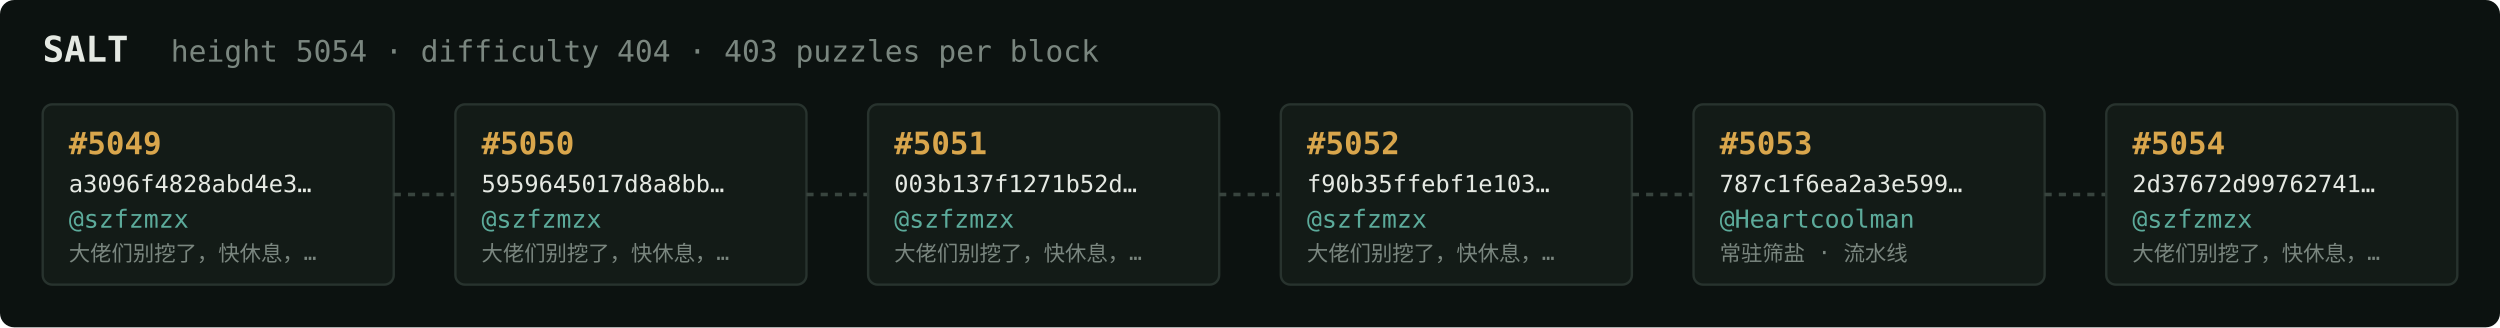
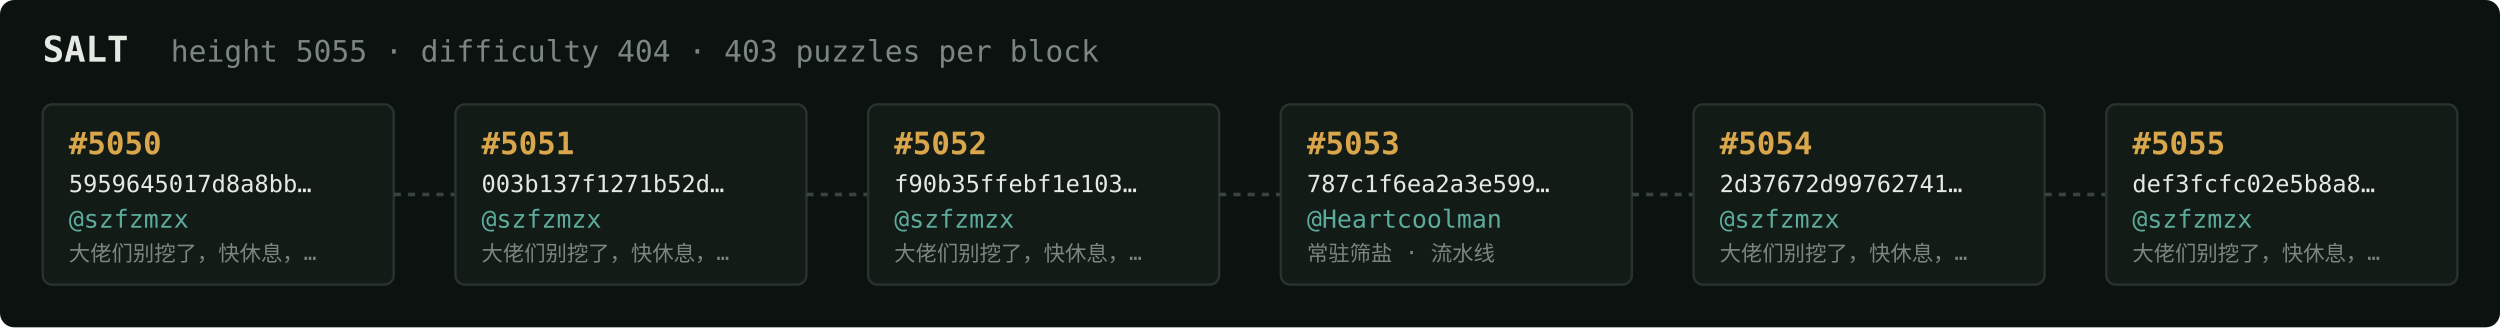
<svg xmlns="http://www.w3.org/2000/svg" width="1054" height="138" viewBox="0 0 1054 138" font-family="ui-monospace,SFMono-Regular,Menlo,monospace">
  <rect fill="#0c1210" width="1054" height="138" rx="6" />
  <text x="18" y="26" fill="#e5e9e3" font-size="15" font-weight="700">SALT</text>
-   <text x="72" y="26" fill="#7a867f" font-size="12.5">height 5054 · difficulty 404 · 403 puzzles per block</text>
+   <text x="72" y="26" fill="#7a867f" font-size="12.5">height 5055 · difficulty 404 · 403 puzzles per block</text>
  <rect x="18" y="44" width="148" height="76" rx="4" fill="#131b17" stroke="#28332e" stroke-width="1" />
-   <text x="29" y="65" fill="#d9a64c" font-size="13" font-weight="700">#5049</text>
-   <text x="29" y="81" fill="#e5e9e3" font-size="10">a3096f4828abd4e3…</text>
+   <text x="29" y="65" fill="#d9a64c" font-size="13" font-weight="700">#5050</text>
+   <text x="29" y="81" fill="#e5e9e3" font-size="10">5959645017d8a8bb…</text>
  <text x="29" y="96" fill="#5cab9b" font-size="10.5">@szfzmzx</text>
  <text x="29" y="110" fill="#7a867f" font-size="9">大佬们别挖了，快休息，…</text>
  <line x1="166" y1="82.0" x2="192" y2="82.0" stroke="#38443e" stroke-width="1.5" stroke-dasharray="3 3" />
  <rect x="192" y="44" width="148" height="76" rx="4" fill="#131b17" stroke="#28332e" stroke-width="1" />
-   <text x="203" y="65" fill="#d9a64c" font-size="13" font-weight="700">#5050</text>
-   <text x="203" y="81" fill="#e5e9e3" font-size="10">5959645017d8a8bb…</text>
+   <text x="203" y="65" fill="#d9a64c" font-size="13" font-weight="700">#5051</text>
+   <text x="203" y="81" fill="#e5e9e3" font-size="10">003b137f1271b52d…</text>
  <text x="203" y="96" fill="#5cab9b" font-size="10.5">@szfzmzx</text>
  <text x="203" y="110" fill="#7a867f" font-size="9">大佬们别挖了，快休息，…</text>
  <line x1="340" y1="82.0" x2="366" y2="82.0" stroke="#38443e" stroke-width="1.5" stroke-dasharray="3 3" />
  <rect x="366" y="44" width="148" height="76" rx="4" fill="#131b17" stroke="#28332e" stroke-width="1" />
-   <text x="377" y="65" fill="#d9a64c" font-size="13" font-weight="700">#5051</text>
-   <text x="377" y="81" fill="#e5e9e3" font-size="10">003b137f1271b52d…</text>
+   <text x="377" y="65" fill="#d9a64c" font-size="13" font-weight="700">#5052</text>
+   <text x="377" y="81" fill="#e5e9e3" font-size="10">f90b35ffebf1e103…</text>
  <text x="377" y="96" fill="#5cab9b" font-size="10.5">@szfzmzx</text>
  <text x="377" y="110" fill="#7a867f" font-size="9">大佬们别挖了，快休息，…</text>
  <line x1="514" y1="82.0" x2="540" y2="82.0" stroke="#38443e" stroke-width="1.5" stroke-dasharray="3 3" />
  <rect x="540" y="44" width="148" height="76" rx="4" fill="#131b17" stroke="#28332e" stroke-width="1" />
-   <text x="551" y="65" fill="#d9a64c" font-size="13" font-weight="700">#5052</text>
-   <text x="551" y="81" fill="#e5e9e3" font-size="10">f90b35ffebf1e103…</text>
-   <text x="551" y="96" fill="#5cab9b" font-size="10.5">@szfzmzx</text>
-   <text x="551" y="110" fill="#7a867f" font-size="9">大佬们别挖了，快休息，…</text>
+   <text x="551" y="65" fill="#d9a64c" font-size="13" font-weight="700">#5053</text>
+   <text x="551" y="81" fill="#e5e9e3" font-size="10">787c1f6ea2a3e599…</text>
+   <text x="551" y="96" fill="#5cab9b" font-size="10.5">@Heartcoolman</text>
+   <text x="551" y="110" fill="#7a867f" font-size="9">常驻筛盐 · 流水线</text>
  <line x1="688" y1="82.0" x2="714" y2="82.0" stroke="#38443e" stroke-width="1.5" stroke-dasharray="3 3" />
  <rect x="714" y="44" width="148" height="76" rx="4" fill="#131b17" stroke="#28332e" stroke-width="1" />
-   <text x="725" y="65" fill="#d9a64c" font-size="13" font-weight="700">#5053</text>
-   <text x="725" y="81" fill="#e5e9e3" font-size="10">787c1f6ea2a3e599…</text>
-   <text x="725" y="96" fill="#5cab9b" font-size="10.5">@Heartcoolman</text>
-   <text x="725" y="110" fill="#7a867f" font-size="9">常驻筛盐 · 流水线</text>
+   <text x="725" y="65" fill="#d9a64c" font-size="13" font-weight="700">#5054</text>
+   <text x="725" y="81" fill="#e5e9e3" font-size="10">2d37672d99762741…</text>
+   <text x="725" y="96" fill="#5cab9b" font-size="10.5">@szfzmzx</text>
+   <text x="725" y="110" fill="#7a867f" font-size="9">大佬们别挖了，快休息，…</text>
  <line x1="862" y1="82.0" x2="888" y2="82.0" stroke="#38443e" stroke-width="1.5" stroke-dasharray="3 3" />
  <rect x="888" y="44" width="148" height="76" rx="4" fill="#131b17" stroke="#28332e" stroke-width="1" />
-   <text x="899" y="65" fill="#d9a64c" font-size="13" font-weight="700">#5054</text>
-   <text x="899" y="81" fill="#e5e9e3" font-size="10">2d37672d99762741…</text>
+   <text x="899" y="65" fill="#d9a64c" font-size="13" font-weight="700">#5055</text>
+   <text x="899" y="81" fill="#e5e9e3" font-size="10">def3fcfc02e5b8a8…</text>
  <text x="899" y="96" fill="#5cab9b" font-size="10.5">@szfzmzx</text>
  <text x="899" y="110" fill="#7a867f" font-size="9">大佬们别挖了，快休息，…</text>
</svg>
